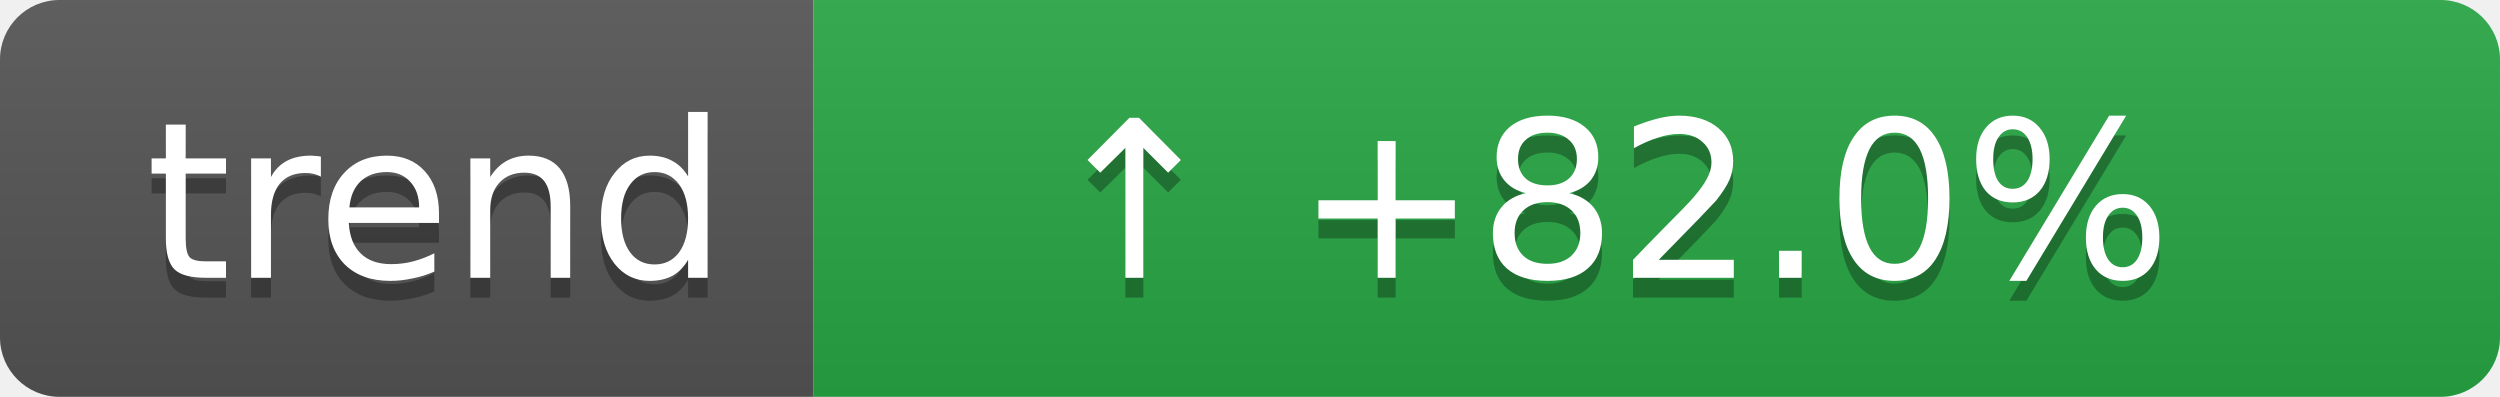
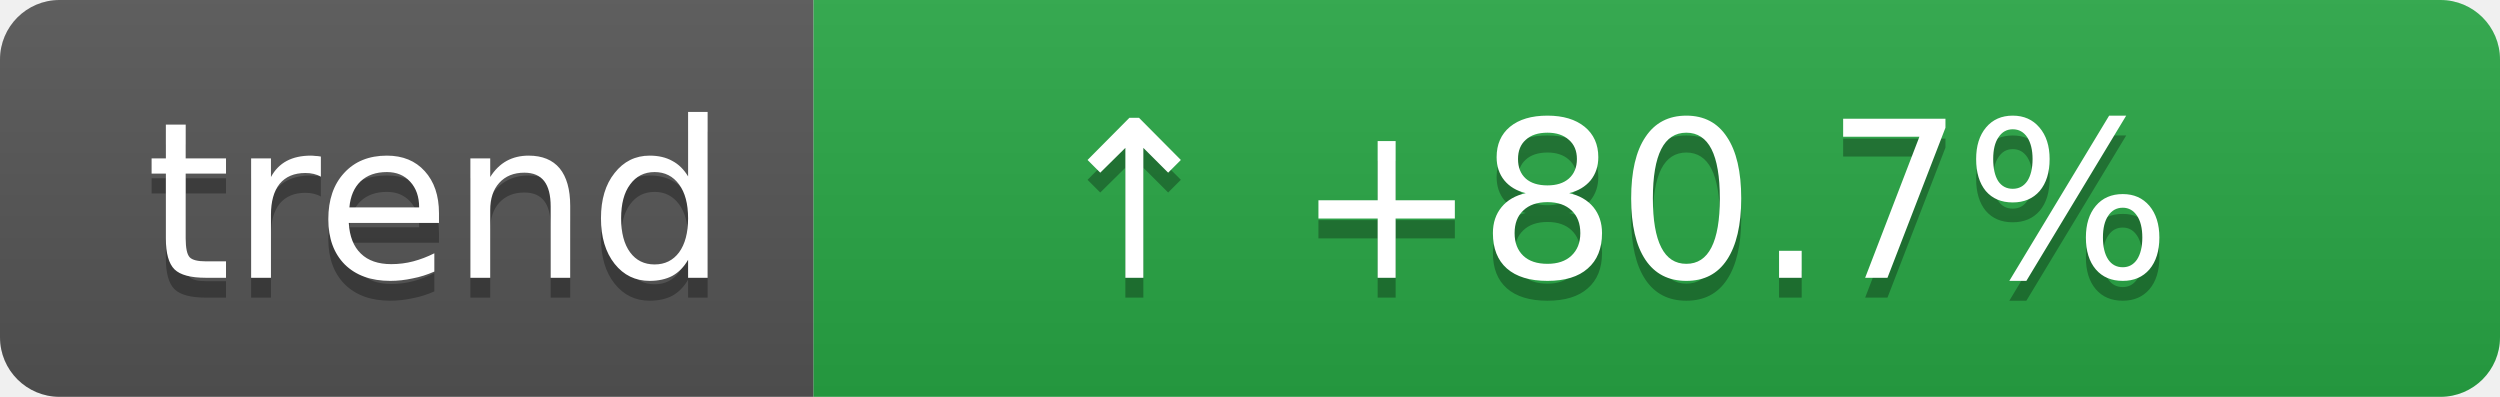
- <svg xmlns="http://www.w3.org/2000/svg" width="126" height="20" role="img" aria-label="Coverage trend: ↑ +82.0%">
+ <svg xmlns="http://www.w3.org/2000/svg" width="126" height="20" role="img" aria-label="Coverage trend: ↑ +80.7%">
  <linearGradient id="s" x2="0" y2="100%">
    <stop offset="0" stop-color="#bbb" stop-opacity=".1" />
    <stop offset="1" stop-opacity=".1" />
  </linearGradient>
  <clipPath id="r">
    <rect width="126" height="20" rx="3" fill="#fff" />
  </clipPath>
  <g clip-path="url(#r)">
    <rect width="41" height="20" fill="#555" />
    <rect x="41" width="85" height="20" fill="#28a745" />
    <rect width="126" height="20" fill="url(#s)" />
  </g>
  <g fill="#fff" text-anchor="middle" font-family="Verdana,Geneva,DejaVu Sans,sans-serif" text-rendering="geometricPrecision" font-size="11">
    <text aria-hidden="true" x="22" y="15" fill="#010101" fill-opacity=".3">trend</text>
    <text x="22" y="14">trend</text>
-     <text aria-hidden="true" x="81" y="15" fill="#010101" fill-opacity=".3">↑ +82.0%</text>
-     <text x="81" y="14">↑ +82.0%</text>
+     <text aria-hidden="true" x="81" y="15" fill="#010101" fill-opacity=".3">↑ +80.7%</text>
+     <text x="81" y="14">↑ +80.7%</text>
  </g>
</svg>
